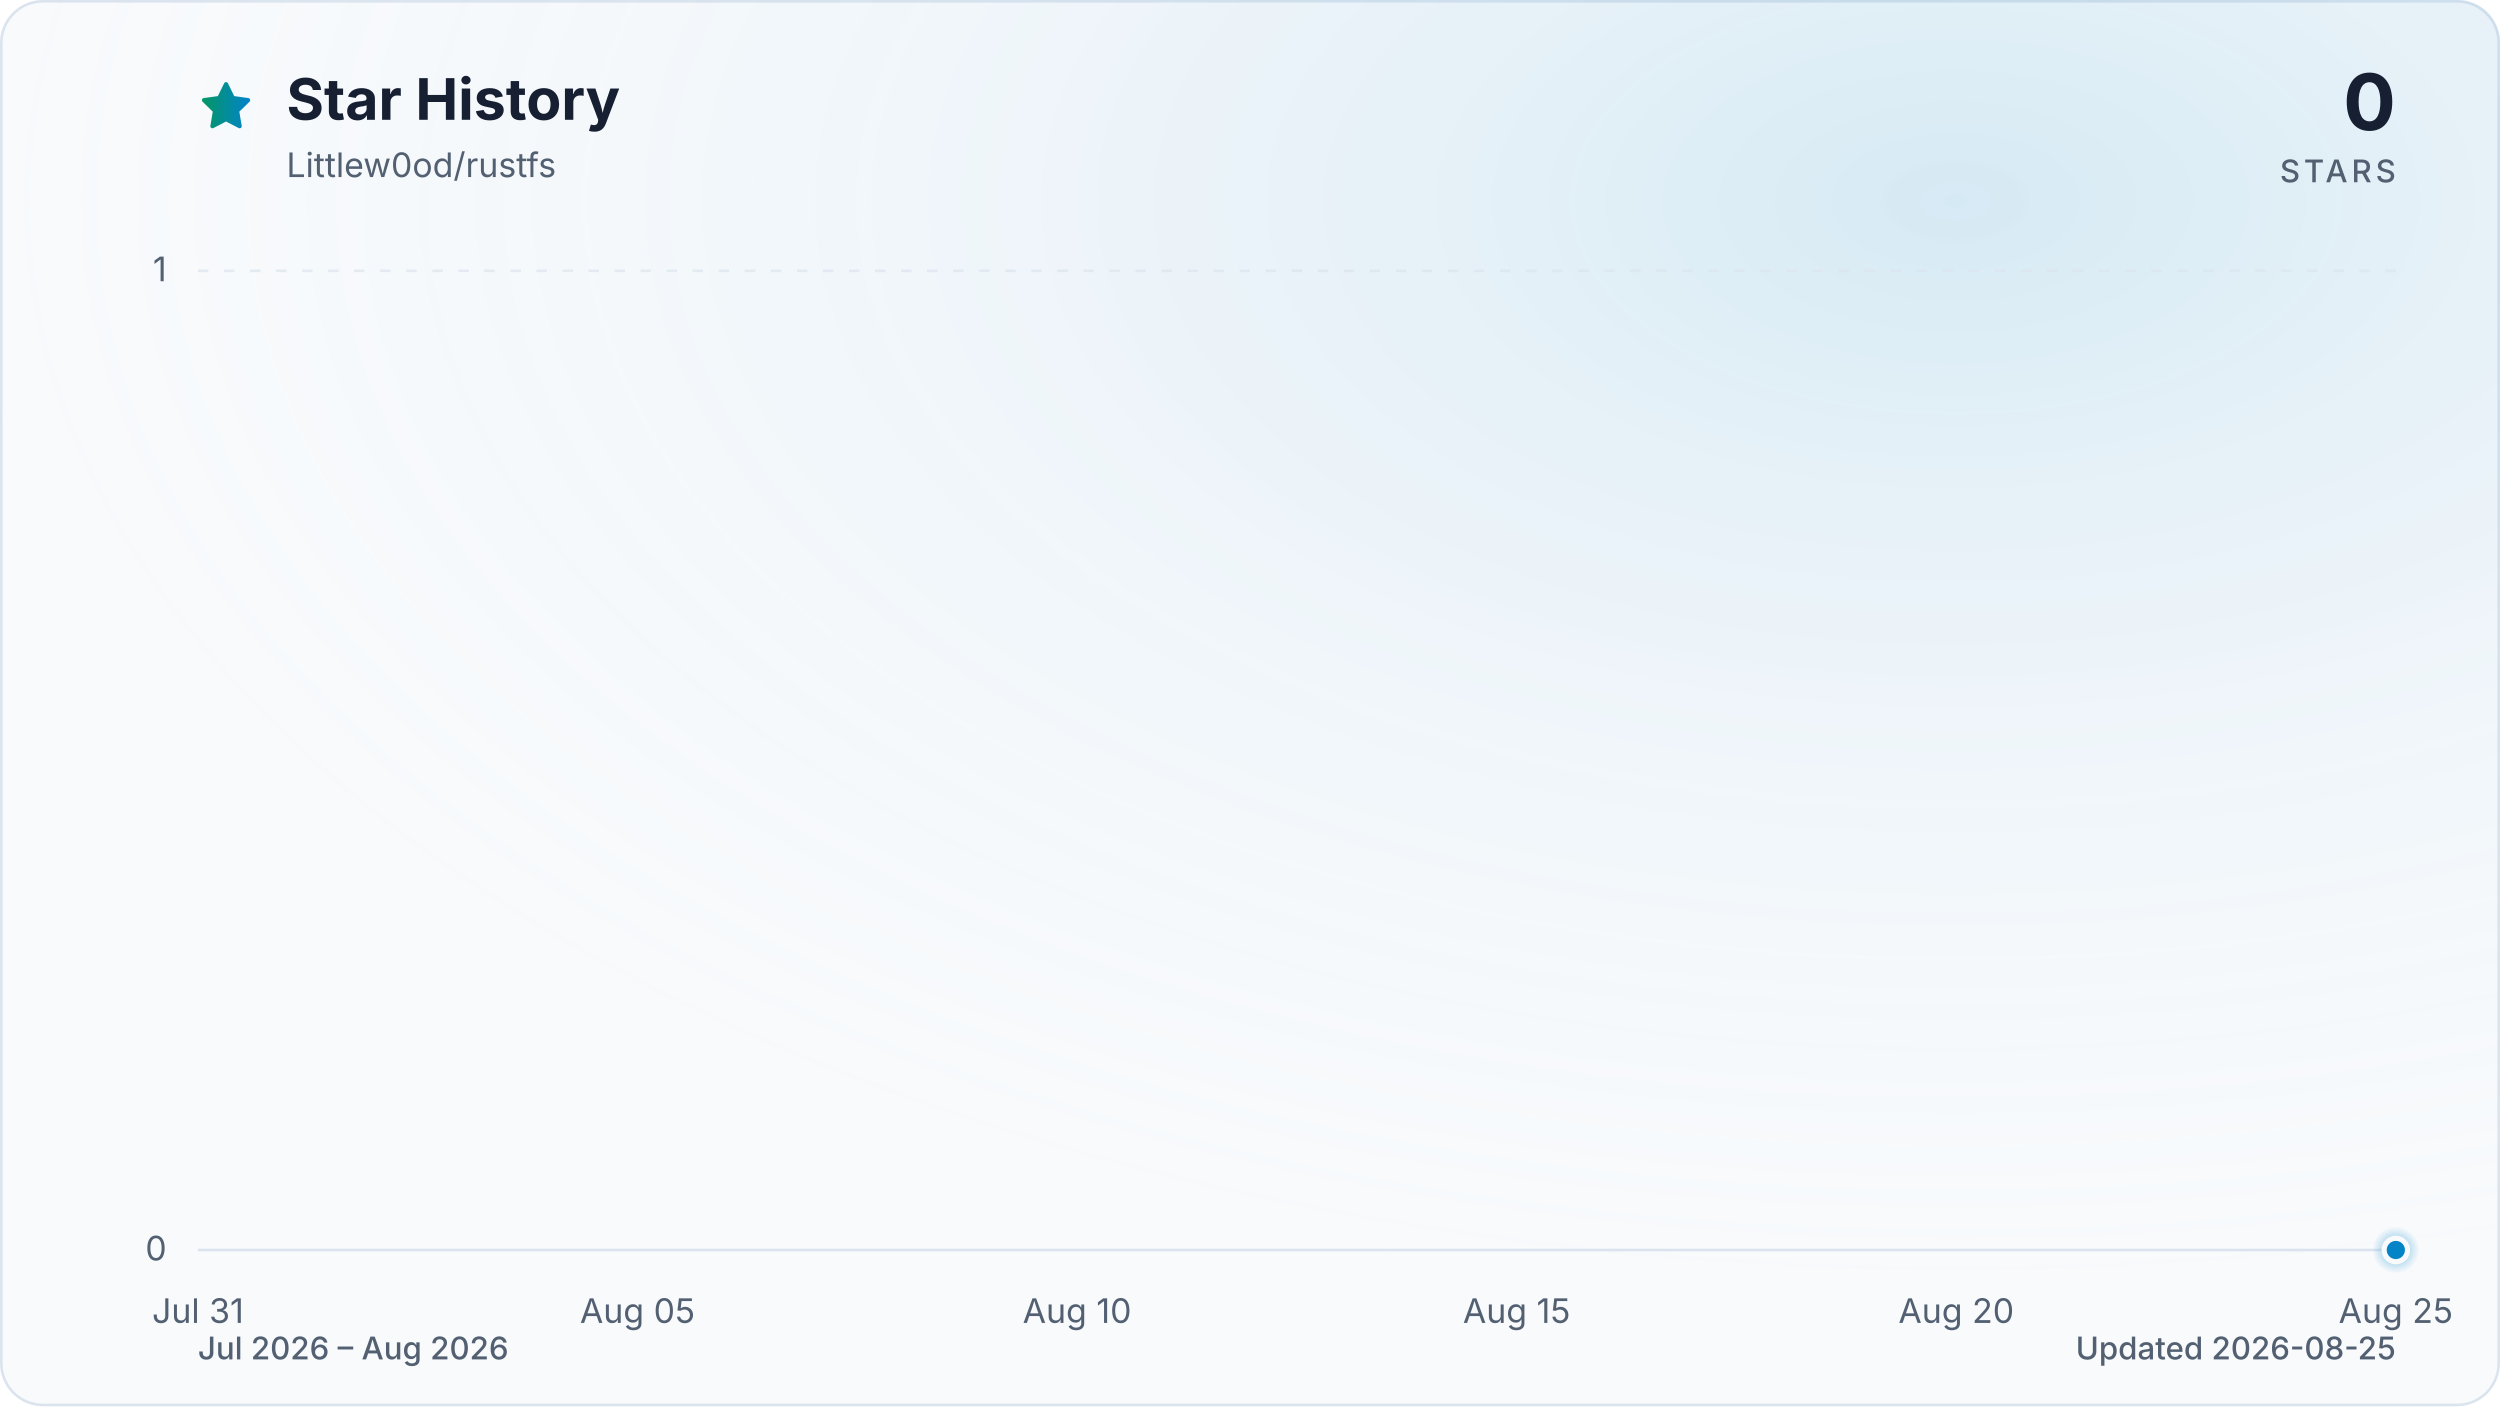
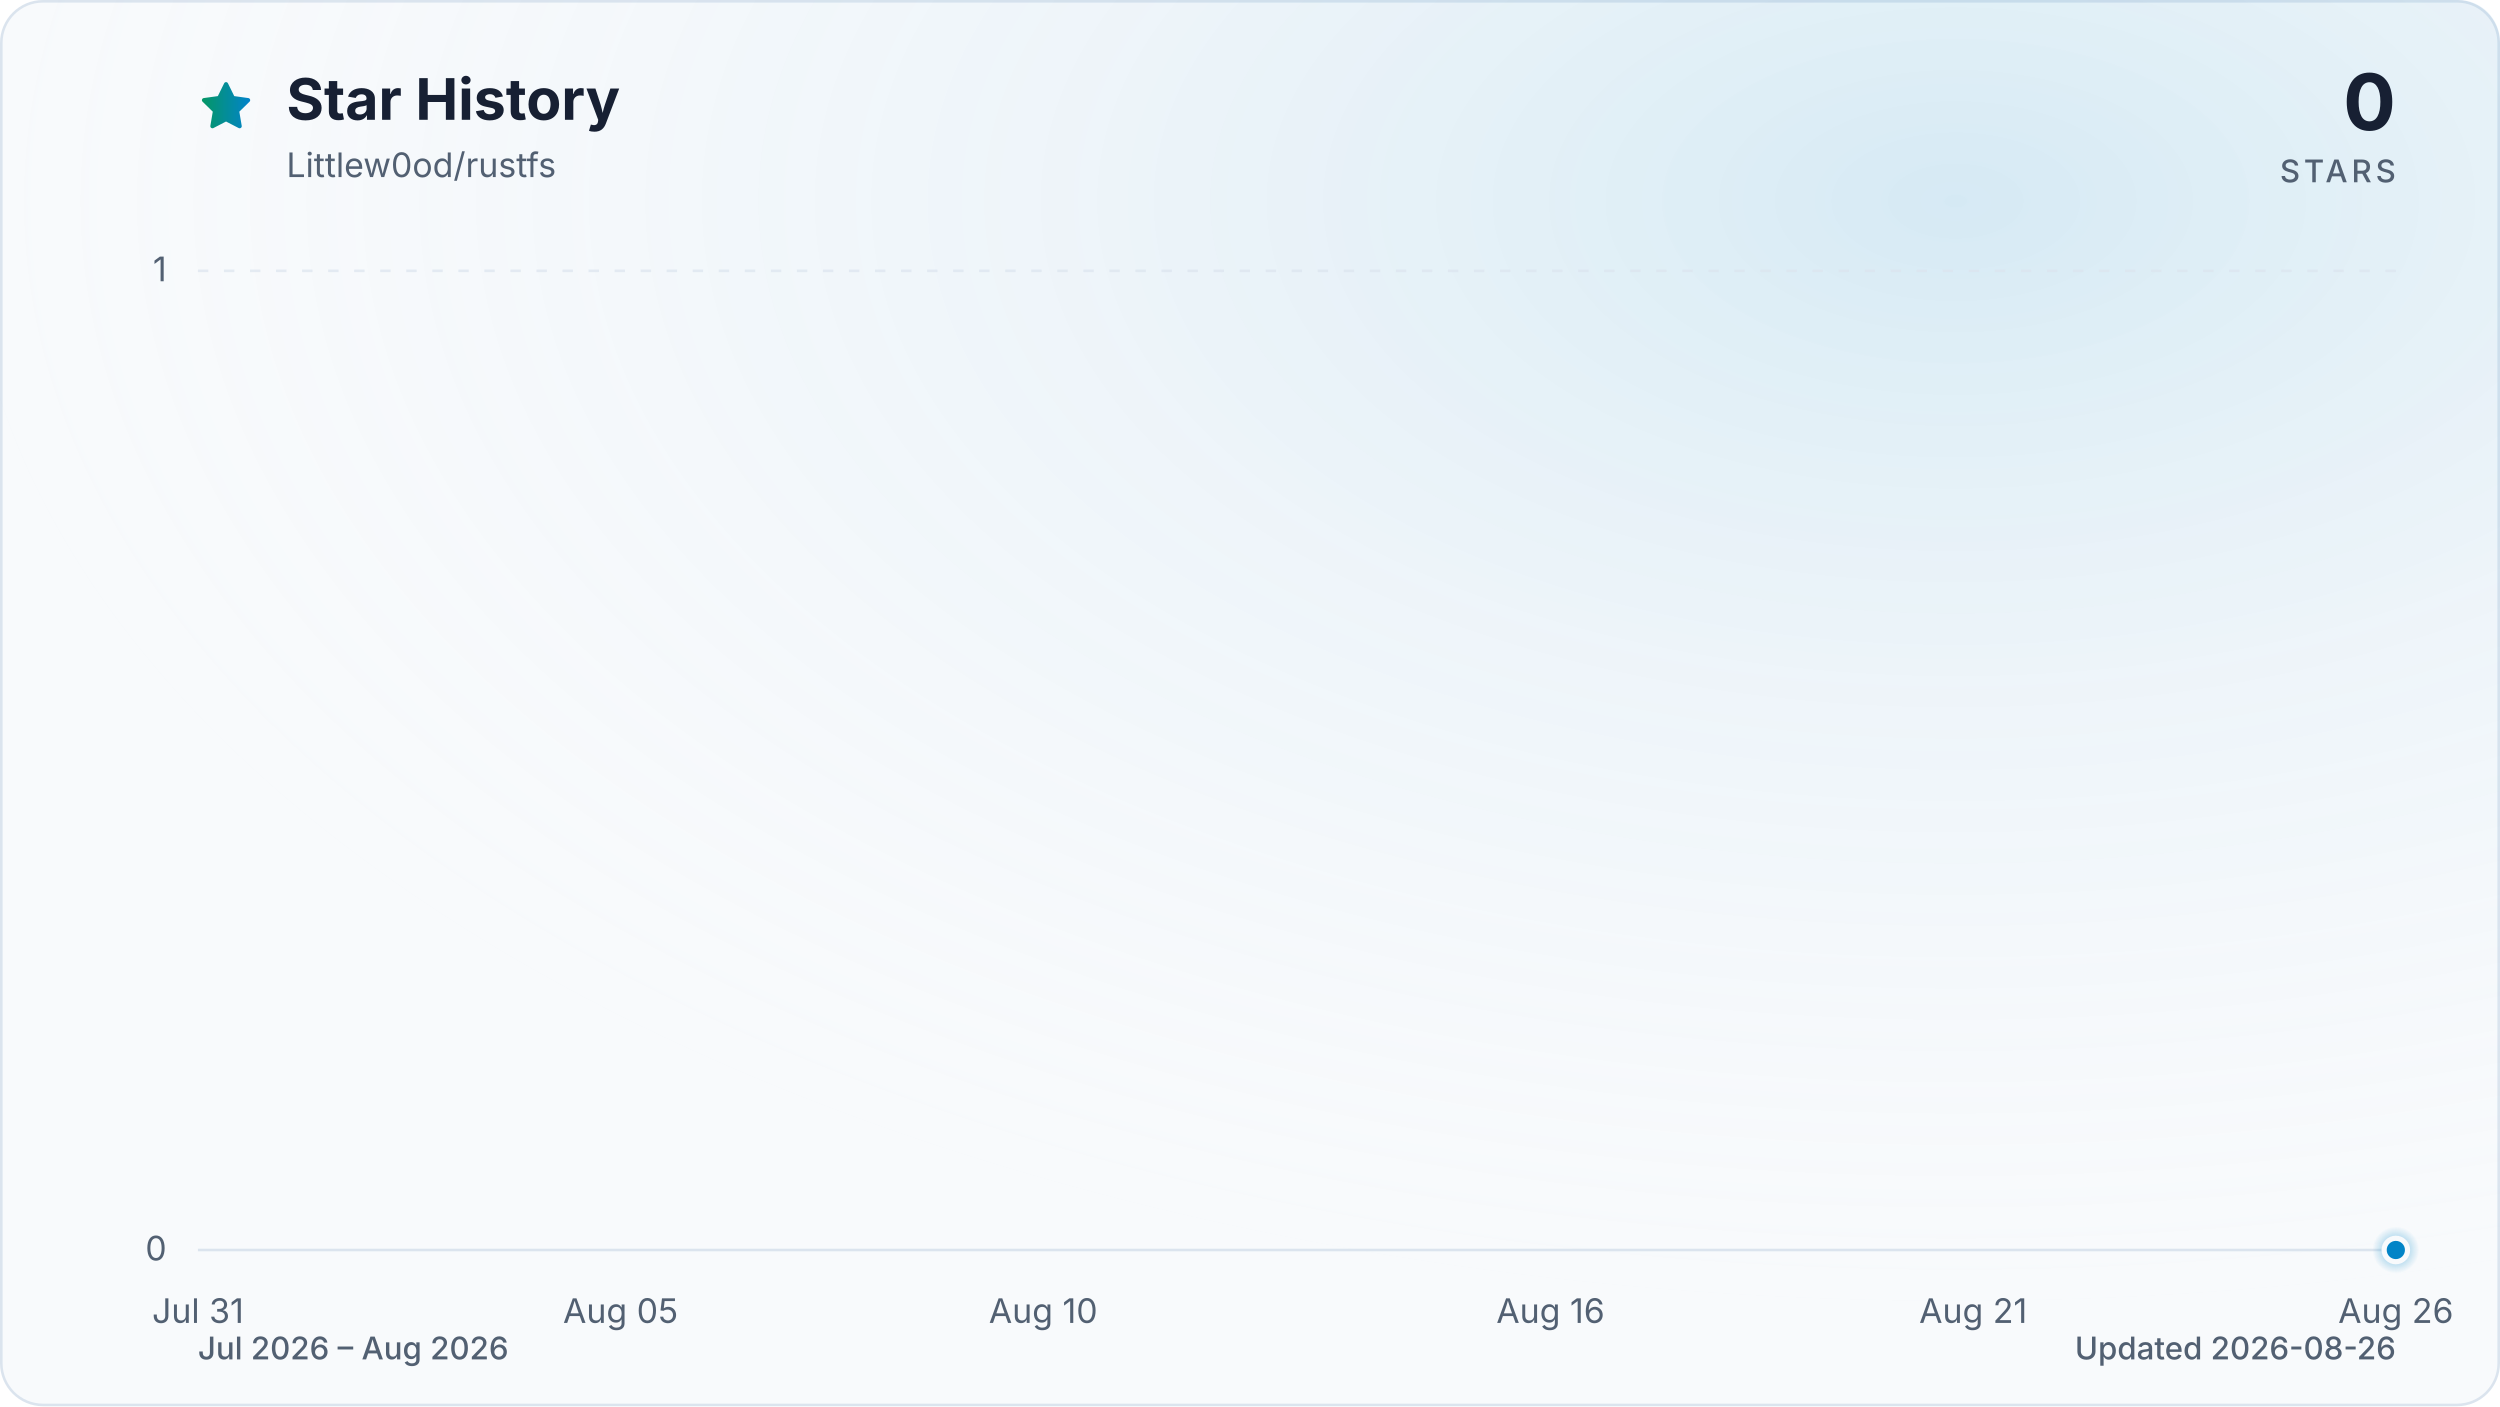
<svg xmlns="http://www.w3.org/2000/svg" viewBox="0 0 960 540" role="img" aria-labelledby="title description" data-style="gradient" data-variant="glow" data-animated="true">
  <defs>
    <linearGradient id="trend" x1="0" y1="0" x2="1" y2="0">
      <stop offset="0%" stop-color="#059669" />
      <stop offset="100%" stop-color="#0284c7" />
    </linearGradient>
    <linearGradient id="area" x1="0" y1="0" x2="0" y2="1">
      <stop offset="0%" stop-color="#059669" stop-opacity="0.30" />
      <stop offset="55%" stop-color="#0284c7" stop-opacity="0.10" />
      <stop offset="100%" stop-color="#0284c7" stop-opacity="0.01" />
    </linearGradient>
    <radialGradient id="marker-halo" cx="50%" cy="50%" r="50%">
      <stop offset="0%" stop-color="#0284c7" stop-opacity="0.55" />
      <stop offset="100%" stop-color="#0284c7" stop-opacity="0" />
    </radialGradient>
    <radialGradient id="surface-glow" cx="78%" cy="14%" r="80%">
      <stop offset="0%" stop-color="#0284c7" stop-opacity="0.14" />
      <stop offset="100%" stop-color="#f8fafc" stop-opacity="0" />
    </radialGradient>
    <filter id="trend-glow" x="-20%" y="-20%" width="140%" height="140%">
      <feGaussianBlur stdDeviation="7" />
    </filter>
  </defs>
  <style>
.trend-enter{transform-box:fill-box;transform-origin:center;animation:trend-enter 520ms cubic-bezier(0.16,1,0.3,1)}
.marker-enter{transform-box:fill-box;transform-origin:center;animation:marker-enter 320ms cubic-bezier(0.16,1,0.3,1) 200ms both}
.marker-pulse{transform-box:fill-box;transform-origin:center;animation:marker-pulse 2.6s ease-out infinite}
@keyframes trend-enter{from{opacity:.35;transform:translateY(10px)}to{opacity:1;transform:translateY(0)}}
@keyframes marker-enter{from{opacity:0;transform:scale(.4)}to{opacity:1;transform:scale(1)}}
@keyframes marker-pulse{0%{opacity:.5;transform:scale(.7)}70%,100%{opacity:0;transform:scale(2.1)}}
@media (prefers-reduced-motion:reduce){.trend-enter,.marker-enter,.marker-pulse{animation:none!important}}
@media (prefers-reduced-motion:reduce){.marker-pulse{opacity:0}}
</style>
  <rect x="0.5" y="0.5" width="959" height="539" fill="#f8fafc" stroke="#dbe4ee" stroke-width="1" rx="16" />
  <rect width="960" height="540" fill="url(#surface-glow)" rx="16" />
  <path d="M12 2.6l2.9 5.9 6.5.9-4.7 4.6 1.1 6.5-5.8-3-5.8 3 1.1-6.5-4.7-4.6 6.5-.9L12 2.6Z" transform="translate(76 30) scale(.9)" fill="url(#trend)" stroke="url(#trend)" stroke-width="1.8" stroke-linejoin="round" aria-hidden="true" />
  <text x="110" y="46" fill="#172033" font-family="ui-sans-serif, system-ui, -apple-system, BlinkMacSystemFont, 'Segoe UI', sans-serif" font-size="22" font-weight="700">Star History</text>
  <text x="110" y="68" fill="#526072" font-family="ui-sans-serif, system-ui, -apple-system, BlinkMacSystemFont, 'Segoe UI', sans-serif" font-size="13">Littlew0od/rustfs</text>
  <text x="920" y="50" fill="#172033" font-family="ui-sans-serif, system-ui, -apple-system, BlinkMacSystemFont, 'Segoe UI', sans-serif" font-size="30" font-weight="700" text-anchor="end">0</text>
  <text x="920" y="70" fill="#526072" font-family="ui-sans-serif, system-ui, -apple-system, BlinkMacSystemFont, 'Segoe UI', sans-serif" font-size="12" font-weight="500" letter-spacing="1.5" text-anchor="end">STARS</text>
  <line x1="76" y1="480.0" x2="920" y2="480.0" stroke="#dbe4ee" stroke-width="1" stroke-dasharray="0" opacity="1" />
  <text x="64" y="484.0" fill="#526072" font-family="ui-sans-serif, system-ui, -apple-system, BlinkMacSystemFont, 'Segoe UI', sans-serif" font-size="13" text-anchor="end">0</text>
  <line x1="76" y1="104.0" x2="920" y2="104.0" stroke="#dbe4ee" stroke-width="1" stroke-dasharray="4 6" opacity="0.7" />
  <text x="64" y="108.0" fill="#526072" font-family="ui-sans-serif, system-ui, -apple-system, BlinkMacSystemFont, 'Segoe UI', sans-serif" font-size="13" text-anchor="end">1</text>
  <text x="76.0" y="508" fill="#526072" font-family="ui-sans-serif, system-ui, -apple-system, BlinkMacSystemFont, 'Segoe UI', sans-serif" font-size="13" text-anchor="middle">Jul 31</text>
-   <text x="244.8" y="508" fill="#526072" font-family="ui-sans-serif, system-ui, -apple-system, BlinkMacSystemFont, 'Segoe UI', sans-serif" font-size="13" text-anchor="middle">Aug 05</text>
-   <text x="413.6" y="508" fill="#526072" font-family="ui-sans-serif, system-ui, -apple-system, BlinkMacSystemFont, 'Segoe UI', sans-serif" font-size="13" text-anchor="middle">Aug 10</text>
-   <text x="582.4" y="508" fill="#526072" font-family="ui-sans-serif, system-ui, -apple-system, BlinkMacSystemFont, 'Segoe UI', sans-serif" font-size="13" text-anchor="middle">Aug 15</text>
-   <text x="751.2" y="508" fill="#526072" font-family="ui-sans-serif, system-ui, -apple-system, BlinkMacSystemFont, 'Segoe UI', sans-serif" font-size="13" text-anchor="middle">Aug 20</text>
-   <text x="920.0" y="508" fill="#526072" font-family="ui-sans-serif, system-ui, -apple-system, BlinkMacSystemFont, 'Segoe UI', sans-serif" font-size="13" text-anchor="middle">Aug 25</text>
+   <text x="238.3" y="508" fill="#526072" font-family="ui-sans-serif, system-ui, -apple-system, BlinkMacSystemFont, 'Segoe UI', sans-serif" font-size="13" text-anchor="middle">Aug 05</text>
+   <text x="400.6" y="508" fill="#526072" font-family="ui-sans-serif, system-ui, -apple-system, BlinkMacSystemFont, 'Segoe UI', sans-serif" font-size="13" text-anchor="middle">Aug 10</text>
+   <text x="595.4" y="508" fill="#526072" font-family="ui-sans-serif, system-ui, -apple-system, BlinkMacSystemFont, 'Segoe UI', sans-serif" font-size="13" text-anchor="middle">Aug 16</text>
+   <text x="757.7" y="508" fill="#526072" font-family="ui-sans-serif, system-ui, -apple-system, BlinkMacSystemFont, 'Segoe UI', sans-serif" font-size="13" text-anchor="middle">Aug 21</text>
+   <text x="920.0" y="508" fill="#526072" font-family="ui-sans-serif, system-ui, -apple-system, BlinkMacSystemFont, 'Segoe UI', sans-serif" font-size="13" text-anchor="middle">Aug 26</text>
  <g class="trend-enter">
-     <path d="M 76.0 480.0 C 87.3 480.0, 98.5 480.0, 109.8 480.0 C 121.0 480.0, 132.3 480.0, 143.5 480.0 C 154.8 480.0, 166.0 480.0, 177.3 480.0 C 188.5 480.0, 199.8 480.0, 211.0 480.0 C 222.3 480.0, 233.5 480.0, 244.8 480.0 C 256.1 480.0, 267.3 480.0, 278.6 480.0 C 289.8 480.0, 301.1 480.0, 312.3 480.0 C 323.6 480.0, 334.8 480.0, 346.1 480.0 C 357.3 480.0, 368.6 480.0, 379.8 480.0 C 391.1 480.0, 402.3 480.0, 413.6 480.0 C 424.9 480.0, 436.1 480.0, 447.4 480.0 C 458.6 480.0, 469.9 480.0, 481.1 480.0 C 492.4 480.0, 503.6 480.0, 514.9 480.0 C 526.1 480.0, 537.4 480.0, 548.6 480.0 C 559.9 480.0, 571.1 480.0, 582.4 480.0 C 593.7 480.0, 604.9 480.0, 616.2 480.0 C 627.4 480.0, 638.7 480.0, 649.9 480.0 C 661.2 480.0, 672.4 480.0, 683.7 480.0 C 694.9 480.0, 706.2 480.0, 717.4 480.0 C 728.7 480.0, 739.9 480.0, 751.2 480.0 C 762.5 480.0, 773.7 480.0, 785.0 480.0 C 796.2 480.0, 807.5 480.0, 818.7 480.0 C 830.0 480.0, 841.2 480.0, 852.5 480.0 C 863.7 480.0, 875.0 480.0, 886.2 480.0 C 897.5 480.0, 908.7 480.0, 920.0 480.0 L 920.0 480.0 L 76.0 480.0 Z" fill="url(#area)" />
-     <path d="M 76.0 480.0 C 87.3 480.0, 98.5 480.0, 109.8 480.0 C 121.0 480.0, 132.3 480.0, 143.5 480.0 C 154.8 480.0, 166.0 480.0, 177.3 480.0 C 188.5 480.0, 199.8 480.0, 211.0 480.0 C 222.3 480.0, 233.5 480.0, 244.8 480.0 C 256.1 480.0, 267.3 480.0, 278.6 480.0 C 289.8 480.0, 301.1 480.0, 312.3 480.0 C 323.6 480.0, 334.8 480.0, 346.1 480.0 C 357.3 480.0, 368.6 480.0, 379.8 480.0 C 391.1 480.0, 402.3 480.0, 413.6 480.0 C 424.9 480.0, 436.1 480.0, 447.4 480.0 C 458.6 480.0, 469.9 480.0, 481.1 480.0 C 492.4 480.0, 503.6 480.0, 514.9 480.0 C 526.1 480.0, 537.4 480.0, 548.6 480.0 C 559.9 480.0, 571.1 480.0, 582.4 480.0 C 593.7 480.0, 604.9 480.0, 616.2 480.0 C 627.4 480.0, 638.7 480.0, 649.9 480.0 C 661.2 480.0, 672.4 480.0, 683.7 480.0 C 694.9 480.0, 706.2 480.0, 717.4 480.0 C 728.7 480.0, 739.9 480.0, 751.2 480.0 C 762.5 480.0, 773.7 480.0, 785.0 480.0 C 796.2 480.0, 807.5 480.0, 818.7 480.0 C 830.0 480.0, 841.2 480.0, 852.5 480.0 C 863.7 480.0, 875.0 480.0, 886.2 480.0 C 897.5 480.0, 908.7 480.0, 920.0 480.0" fill="none" stroke="url(#trend)" stroke-width="12" stroke-linecap="round" stroke-linejoin="round" opacity="0.16" filter="url(#trend-glow)" />
-     <path d="M 76.0 480.0 C 87.3 480.0, 98.5 480.0, 109.8 480.0 C 121.0 480.0, 132.3 480.0, 143.5 480.0 C 154.8 480.0, 166.0 480.0, 177.3 480.0 C 188.5 480.0, 199.8 480.0, 211.0 480.0 C 222.3 480.0, 233.5 480.0, 244.8 480.0 C 256.1 480.0, 267.3 480.0, 278.6 480.0 C 289.8 480.0, 301.1 480.0, 312.3 480.0 C 323.6 480.0, 334.8 480.0, 346.1 480.0 C 357.3 480.0, 368.6 480.0, 379.8 480.0 C 391.1 480.0, 402.3 480.0, 413.6 480.0 C 424.9 480.0, 436.1 480.0, 447.4 480.0 C 458.6 480.0, 469.9 480.0, 481.1 480.0 C 492.4 480.0, 503.6 480.0, 514.9 480.0 C 526.1 480.0, 537.4 480.0, 548.6 480.0 C 559.9 480.0, 571.1 480.0, 582.4 480.0 C 593.7 480.0, 604.9 480.0, 616.2 480.0 C 627.4 480.0, 638.7 480.0, 649.9 480.0 C 661.2 480.0, 672.4 480.0, 683.7 480.0 C 694.9 480.0, 706.2 480.0, 717.4 480.0 C 728.7 480.0, 739.9 480.0, 751.2 480.0 C 762.5 480.0, 773.7 480.0, 785.0 480.0 C 796.2 480.0, 807.5 480.0, 818.7 480.0 C 830.0 480.0, 841.2 480.0, 852.5 480.0 C 863.7 480.0, 875.0 480.0, 886.2 480.0 C 897.5 480.0, 908.7 480.0, 920.0 480.0" fill="none" stroke="url(#trend)" stroke-width="3" stroke-linecap="round" stroke-linejoin="round" />
+     <path d="M 76.0 480.0 C 86.8 480.0, 97.6 480.0, 108.5 480.0 C 119.3 480.0, 130.1 480.0, 140.9 480.0 C 151.7 480.0, 162.6 480.0, 173.4 480.0 C 184.2 480.0, 195.0 480.0, 205.8 480.0 C 216.7 480.0, 227.5 480.0, 238.3 480.0 C 249.1 480.0, 259.9 480.0, 270.8 480.0 C 281.6 480.0, 292.4 480.0, 303.2 480.0 C 314.1 480.0, 324.9 480.0, 335.7 480.0 C 346.5 480.0, 357.3 480.0, 368.2 480.0 C 379.0 480.0, 389.8 480.0, 400.6 480.0 C 411.4 480.0, 422.3 480.0, 433.1 480.0 C 443.9 480.0, 454.7 480.0, 465.5 480.0 C 476.4 480.0, 487.2 480.0, 498.0 480.0 C 508.8 480.0, 519.6 480.0, 530.5 480.0 C 541.3 480.0, 552.1 480.0, 562.9 480.0 C 573.7 480.0, 584.6 480.0, 595.4 480.0 C 606.2 480.0, 617.0 480.0, 627.8 480.0 C 638.7 480.0, 649.5 480.0, 660.3 480.0 C 671.1 480.0, 681.9 480.0, 692.8 480.0 C 703.6 480.0, 714.4 480.0, 725.2 480.0 C 736.1 480.0, 746.9 480.0, 757.7 480.0 C 768.5 480.0, 779.3 480.0, 790.2 480.0 C 801.0 480.0, 811.8 480.0, 822.6 480.0 C 833.4 480.0, 844.3 480.0, 855.1 480.0 C 865.9 480.0, 876.7 480.0, 887.5 480.0 C 898.4 480.0, 909.2 480.0, 920.0 480.0 L 920.0 480.0 L 76.0 480.0 Z" fill="url(#area)" />
+     <path d="M 76.0 480.0 C 86.8 480.0, 97.6 480.0, 108.5 480.0 C 119.3 480.0, 130.1 480.0, 140.9 480.0 C 151.7 480.0, 162.6 480.0, 173.4 480.0 C 184.2 480.0, 195.0 480.0, 205.8 480.0 C 216.7 480.0, 227.5 480.0, 238.3 480.0 C 249.1 480.0, 259.9 480.0, 270.8 480.0 C 281.6 480.0, 292.4 480.0, 303.2 480.0 C 314.1 480.0, 324.9 480.0, 335.7 480.0 C 346.5 480.0, 357.3 480.0, 368.2 480.0 C 379.0 480.0, 389.8 480.0, 400.6 480.0 C 411.4 480.0, 422.3 480.0, 433.1 480.0 C 443.9 480.0, 454.7 480.0, 465.5 480.0 C 476.4 480.0, 487.2 480.0, 498.0 480.0 C 508.8 480.0, 519.6 480.0, 530.5 480.0 C 541.3 480.0, 552.1 480.0, 562.9 480.0 C 573.7 480.0, 584.6 480.0, 595.4 480.0 C 606.2 480.0, 617.0 480.0, 627.8 480.0 C 638.7 480.0, 649.5 480.0, 660.3 480.0 C 671.1 480.0, 681.9 480.0, 692.8 480.0 C 703.6 480.0, 714.4 480.0, 725.2 480.0 C 736.1 480.0, 746.9 480.0, 757.7 480.0 C 768.5 480.0, 779.3 480.0, 790.2 480.0 C 801.0 480.0, 811.8 480.0, 822.6 480.0 C 833.4 480.0, 844.3 480.0, 855.1 480.0 C 865.9 480.0, 876.7 480.0, 887.5 480.0 C 898.4 480.0, 909.2 480.0, 920.0 480.0" fill="none" stroke="url(#trend)" stroke-width="12" stroke-linecap="round" stroke-linejoin="round" opacity="0.16" filter="url(#trend-glow)" />
+     <path d="M 76.0 480.0 C 86.8 480.0, 97.6 480.0, 108.5 480.0 C 119.3 480.0, 130.1 480.0, 140.9 480.0 C 151.7 480.0, 162.6 480.0, 173.4 480.0 C 184.2 480.0, 195.0 480.0, 205.8 480.0 C 216.7 480.0, 227.5 480.0, 238.3 480.0 C 249.1 480.0, 259.9 480.0, 270.8 480.0 C 281.6 480.0, 292.4 480.0, 303.2 480.0 C 314.1 480.0, 324.9 480.0, 335.7 480.0 C 346.5 480.0, 357.3 480.0, 368.2 480.0 C 379.0 480.0, 389.8 480.0, 400.6 480.0 C 411.4 480.0, 422.3 480.0, 433.1 480.0 C 443.9 480.0, 454.7 480.0, 465.5 480.0 C 476.4 480.0, 487.2 480.0, 498.0 480.0 C 508.8 480.0, 519.6 480.0, 530.5 480.0 C 541.3 480.0, 552.1 480.0, 562.9 480.0 C 573.7 480.0, 584.6 480.0, 595.4 480.0 C 606.2 480.0, 617.0 480.0, 627.8 480.0 C 638.7 480.0, 649.5 480.0, 660.3 480.0 C 671.1 480.0, 681.9 480.0, 692.8 480.0 C 703.6 480.0, 714.4 480.0, 725.2 480.0 C 736.1 480.0, 746.9 480.0, 757.7 480.0 C 768.5 480.0, 779.3 480.0, 790.2 480.0 C 801.0 480.0, 811.8 480.0, 822.6 480.0 C 833.4 480.0, 844.3 480.0, 855.1 480.0 C 865.9 480.0, 876.7 480.0, 887.5 480.0 C 898.4 480.0, 909.2 480.0, 920.0 480.0" fill="none" stroke="url(#trend)" stroke-width="3" stroke-linecap="round" stroke-linejoin="round" />
  </g>
  <g class="marker-enter">
    <circle class="marker-pulse" cx="920.0" cy="480.0" r="9" fill="url(#marker-halo)" />
    <circle cx="920.0" cy="480.0" r="4.5" fill="#0284c7" stroke="#f8fafc" stroke-width="2" />
  </g>
  <text x="76" y="522" fill="#526072" font-family="ui-sans-serif, system-ui, -apple-system, BlinkMacSystemFont, 'Segoe UI', sans-serif" font-size="12" font-weight="500">Jul 2026 – Aug 2026</text>
-   <text x="920" y="522" fill="#526072" font-family="ui-sans-serif, system-ui, -apple-system, BlinkMacSystemFont, 'Segoe UI', sans-serif" font-size="12" font-weight="500" text-anchor="end">Updated 2026-08-25</text>
+   <text x="920" y="522" fill="#526072" font-family="ui-sans-serif, system-ui, -apple-system, BlinkMacSystemFont, 'Segoe UI', sans-serif" font-size="12" font-weight="500" text-anchor="end">Updated 2026-08-26</text>
</svg>
